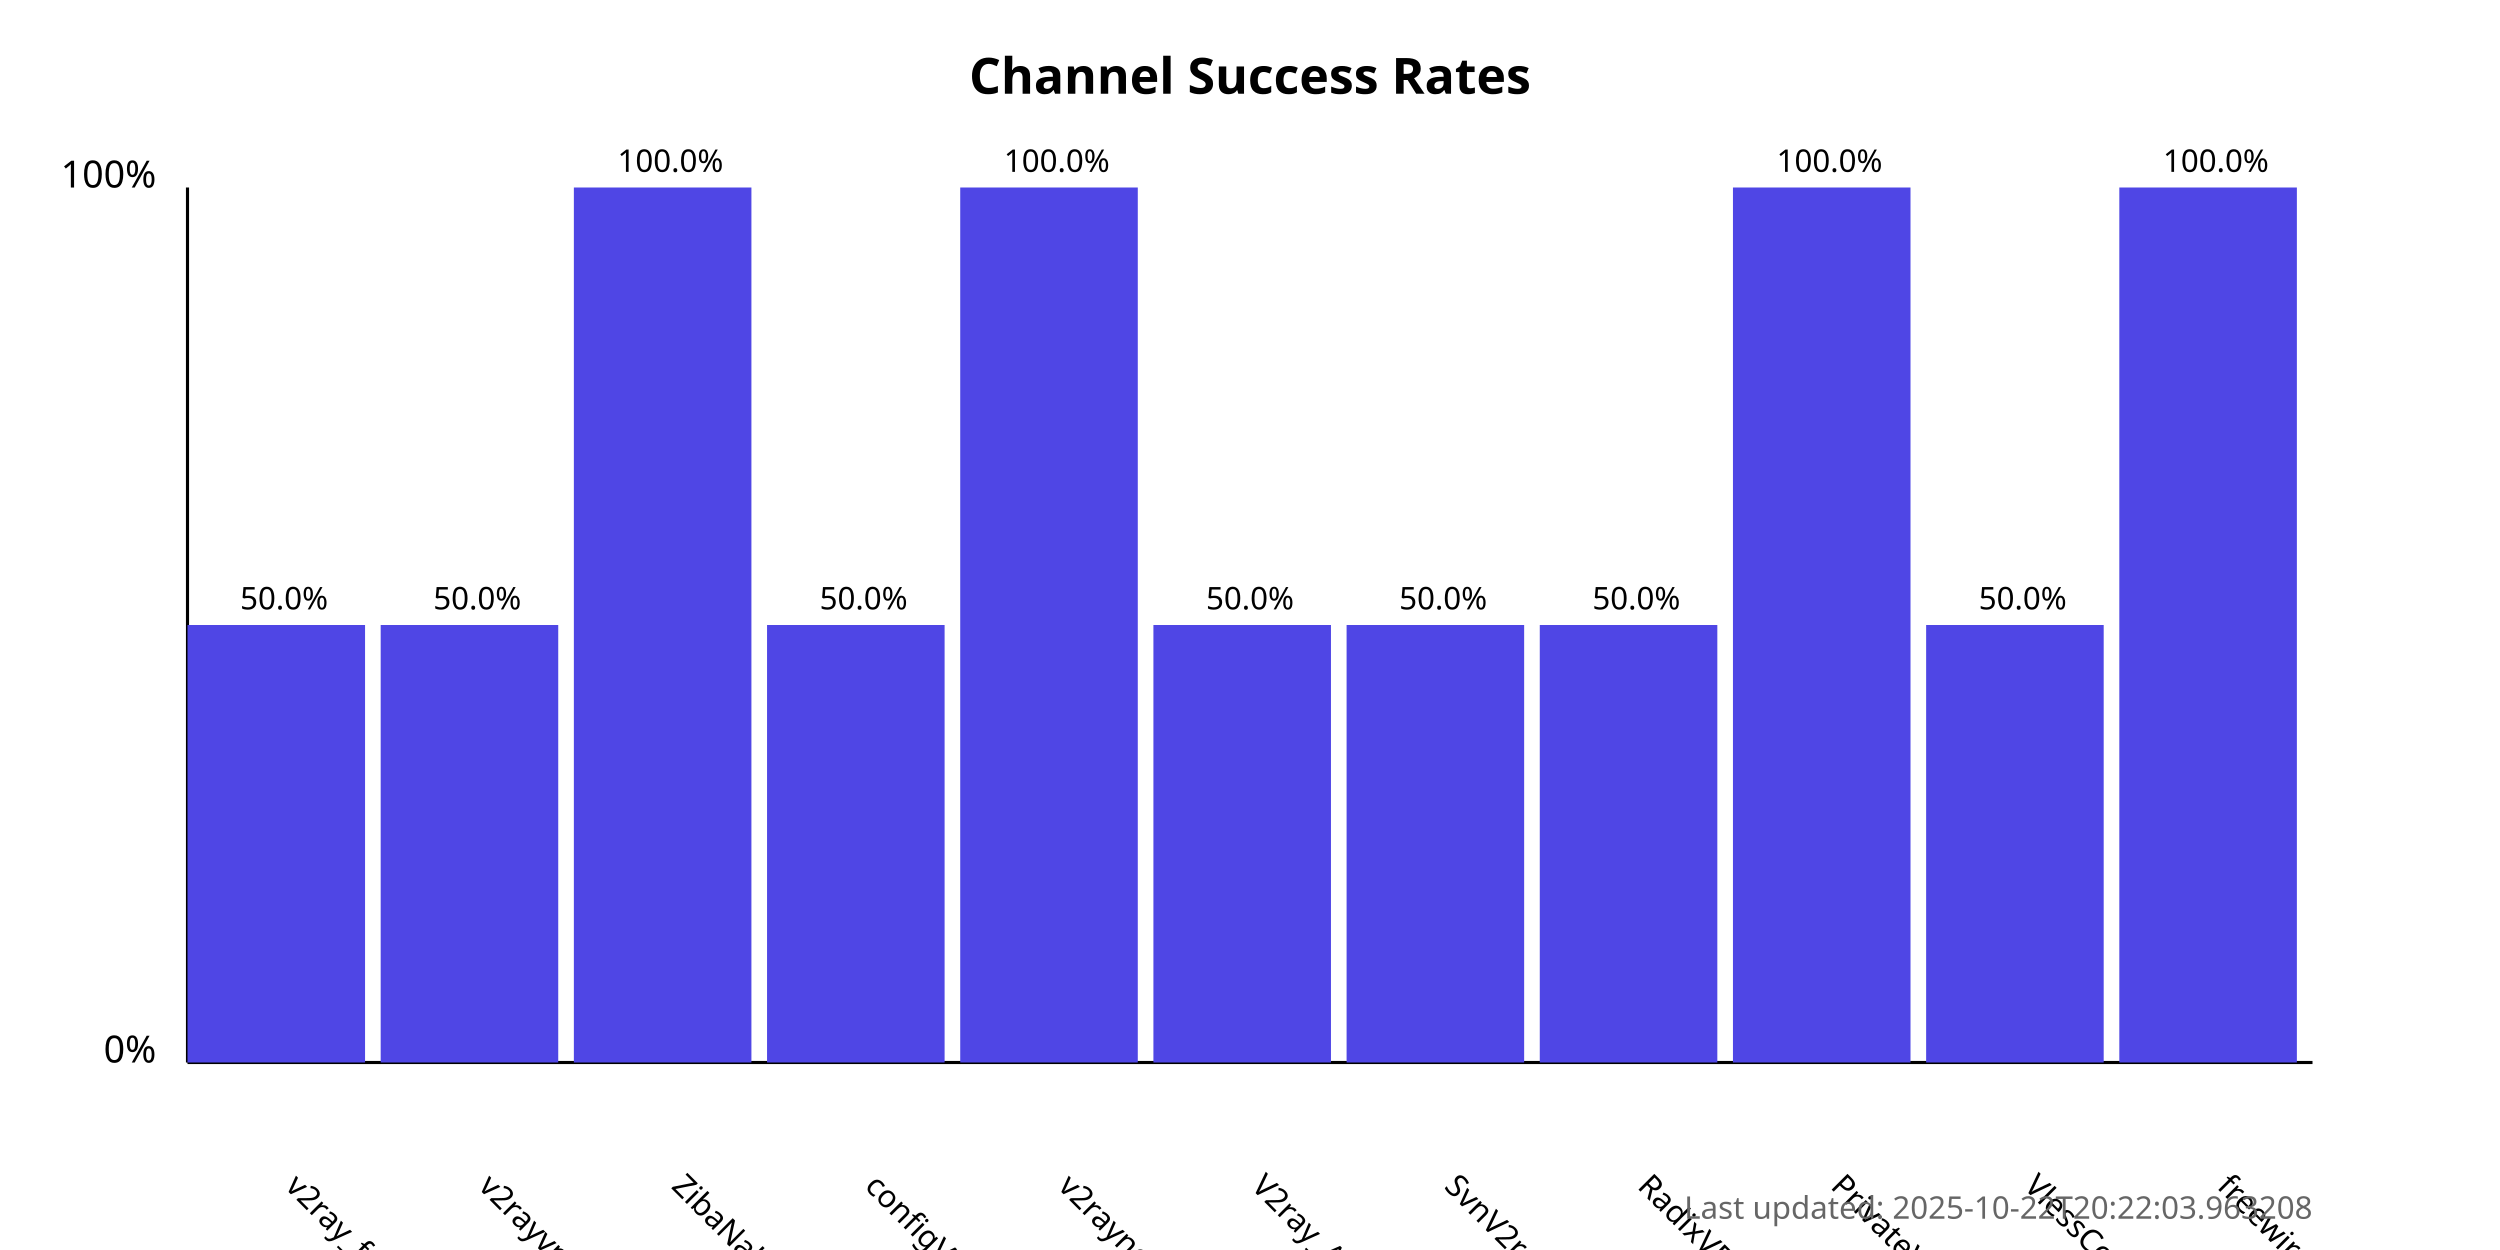
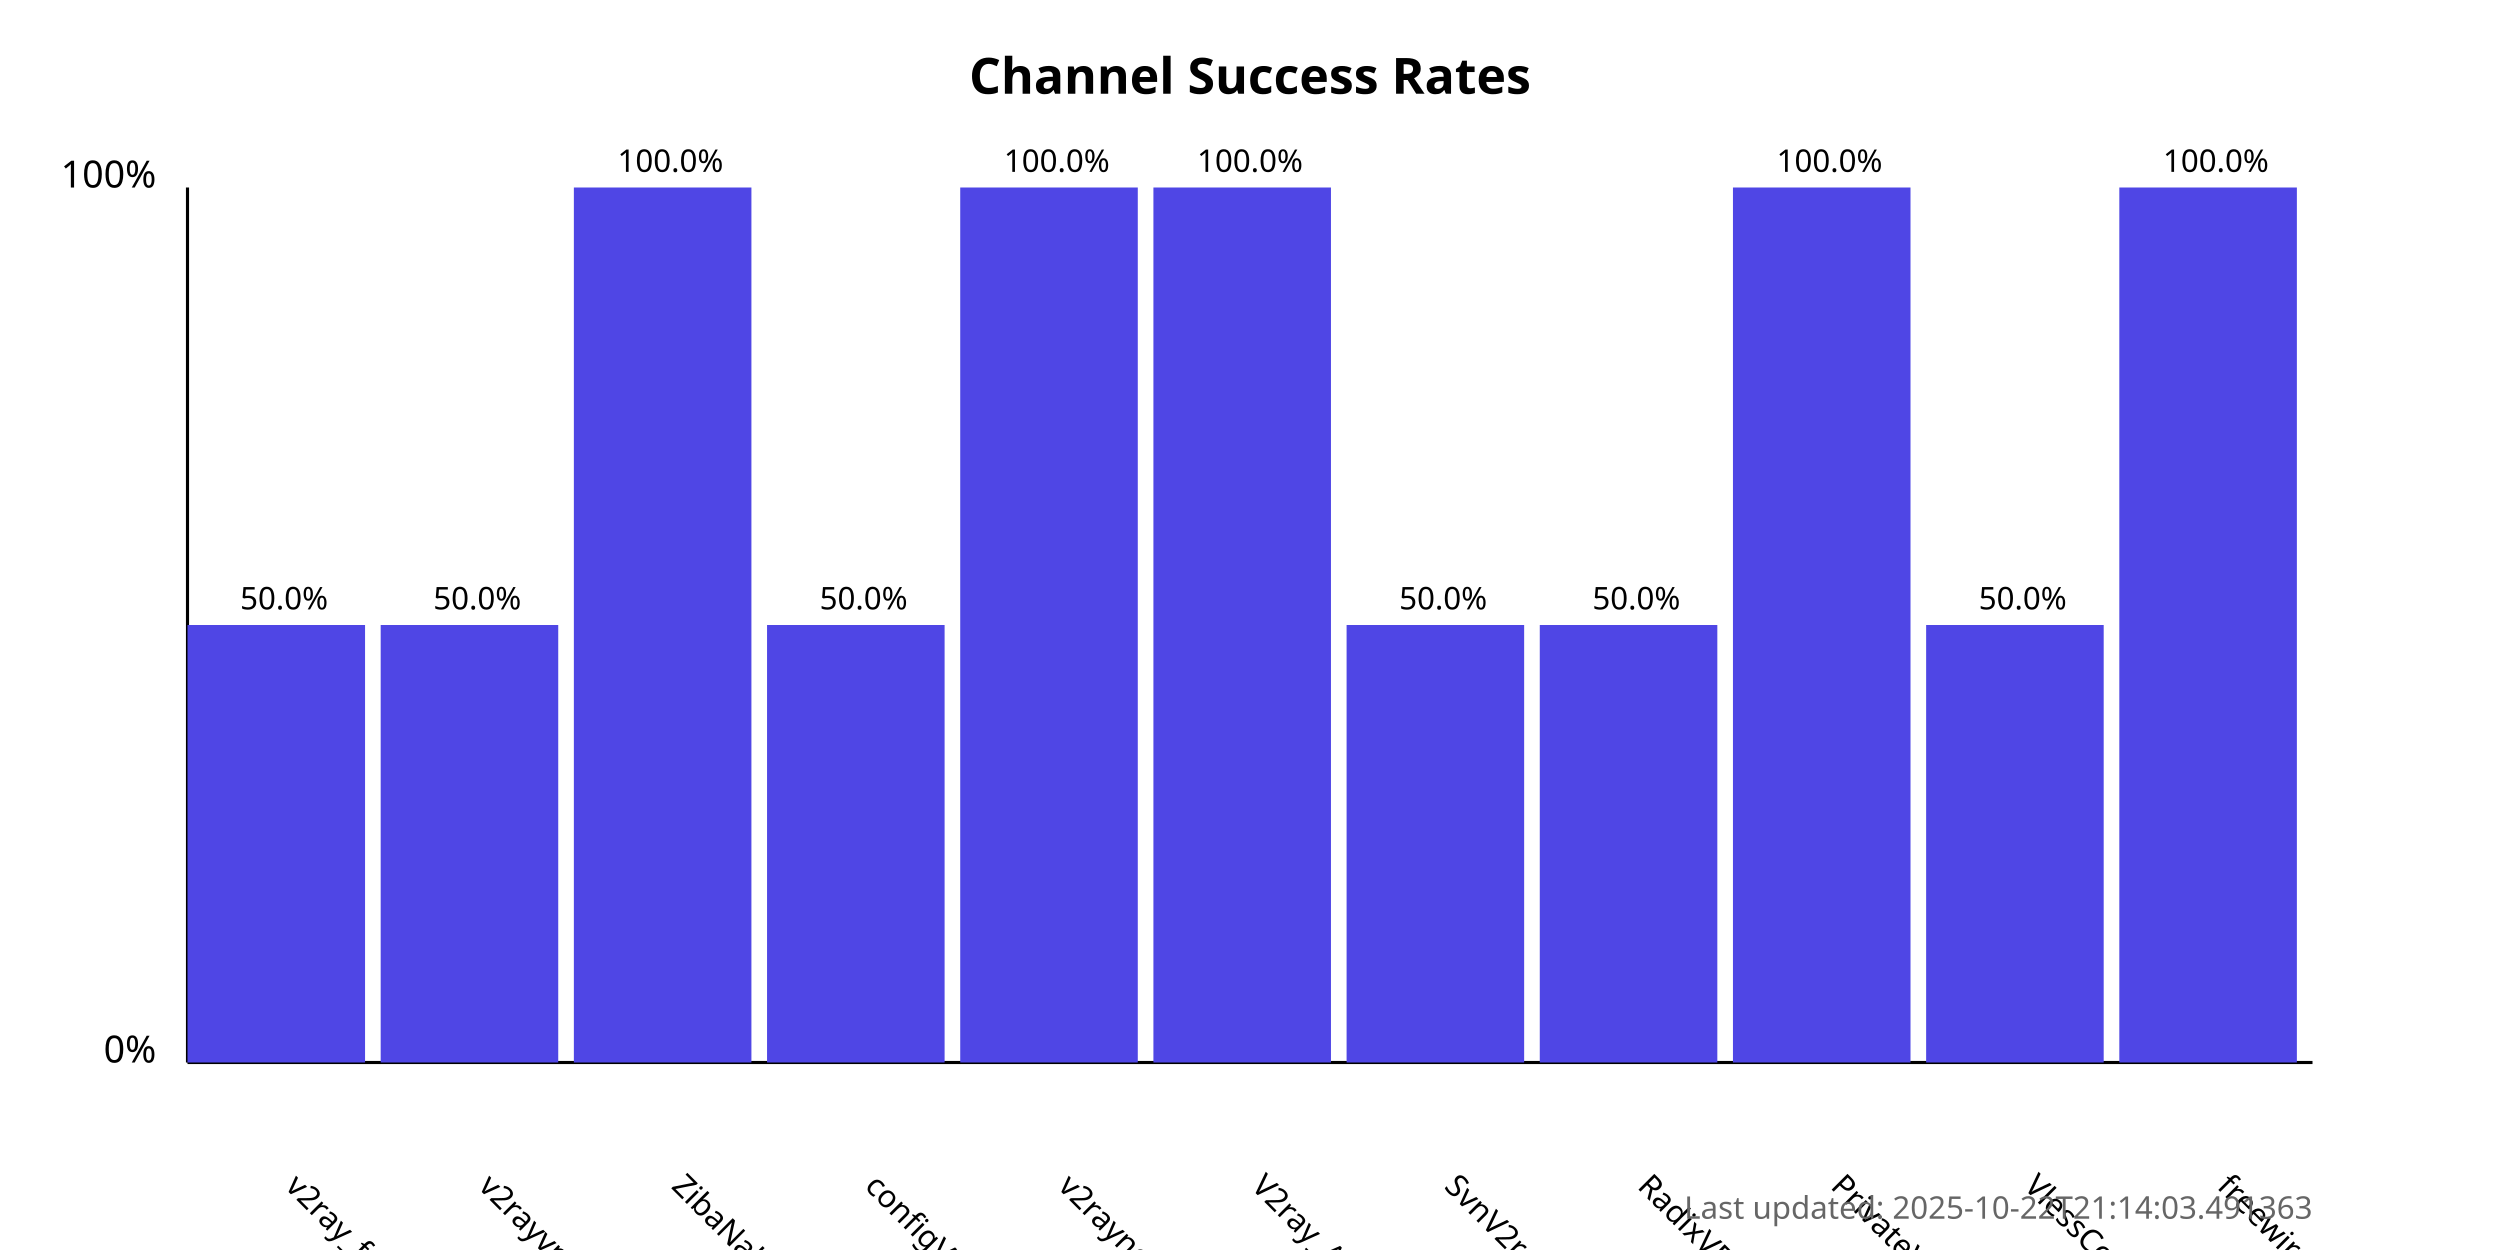
<svg xmlns="http://www.w3.org/2000/svg" width="800" height="400">
  <style>
            .chart-title { font: bold 16px sans-serif; }
            .axis-label { font: 12px sans-serif; }
            .tick-label { font: 10px sans-serif; }
            .bar { fill: #4f46e5; }
            .bar:hover { fill: #6366f1; }
            .timestamp { font: 10px sans-serif; fill: #666; }
        </style>
  <text x="400.0" y="30" text-anchor="middle" class="chart-title">
            Channel Success Rates
        </text>
  <line x1="60" y1="340" x2="60" y2="60" stroke="black" stroke-width="1" />
  <line x1="60" y1="340" x2="740" y2="340" stroke="black" stroke-width="1" />
  <text x="50" y="340" text-anchor="end" class="axis-label">0%</text>
  <text x="50" y="60" text-anchor="end" class="axis-label">100%</text>
  <g>
    <rect x="60" y="200.0" width="56.818" height="140.0" class="bar" />
    <text x="90.909" y="380" transform="rotate(45, 90.90909, 380)" text-anchor="start" class="tick-label">
                v2ray_free_conf
            </text>
    <text x="90.909" y="195.0" text-anchor="middle" class="tick-label">
                50.0%
            </text>
  </g>
  <g>
    <rect x="121.818" y="200.0" width="56.818" height="140.0" class="bar" />
    <text x="152.727" y="380" transform="rotate(45, 152.7273, 380)" text-anchor="start" class="tick-label">
                v2rayvpno
            </text>
    <text x="152.727" y="195.0" text-anchor="middle" class="tick-label">
                50.0%
            </text>
  </g>
  <g>
    <rect x="183.636" y="60.0" width="56.818" height="280.0" class="bar" />
    <text x="214.545" y="380" transform="rotate(45, 214.5455, 380)" text-anchor="start" class="tick-label">
                ZibaNabz
            </text>
    <text x="214.545" y="55.0" text-anchor="middle" class="tick-label">
                100.0%
            </text>
  </g>
  <g>
    <rect x="245.455" y="200.0" width="56.818" height="140.0" class="bar" />
    <text x="276.364" y="380" transform="rotate(45, 276.3636, 380)" text-anchor="start" class="tick-label">
                configV2rayForFree
            </text>
    <text x="276.364" y="195.0" text-anchor="middle" class="tick-label">
                50.0%
            </text>
  </g>
  <g>
    <rect x="307.273" y="60.0" width="56.818" height="280.0" class="bar" />
    <text x="338.182" y="380" transform="rotate(45, 338.1818, 380)" text-anchor="start" class="tick-label">
                v2rayngvpn
            </text>
    <text x="338.182" y="55.0" text-anchor="middle" class="tick-label">
                100.0%
            </text>
  </g>
  <g>
-     <rect x="369.091" y="200.0" width="56.818" height="140.0" class="bar" />
+     <rect x="369.091" y="60.0" width="56.818" height="280.0" class="bar" />
    <text x="400.0" y="380" transform="rotate(45, 400.0, 380)" text-anchor="start" class="tick-label">
                V2ray_Alpha
            </text>
-     <text x="400.0" y="195.0" text-anchor="middle" class="tick-label">
-                 50.0%
+     <text x="400.0" y="55.0" text-anchor="middle" class="tick-label">
+                 100.0%
            </text>
  </g>
  <g>
    <rect x="430.909" y="200.0" width="56.818" height="140.0" class="bar" />
    <text x="461.818" y="380" transform="rotate(45, 461.8182, 380)" text-anchor="start" class="tick-label">
                SvnV2ray
            </text>
    <text x="461.818" y="195.0" text-anchor="middle" class="tick-label">
                50.0%
            </text>
  </g>
  <g>
    <rect x="492.727" y="200.0" width="56.818" height="140.0" class="bar" />
    <text x="523.636" y="380" transform="rotate(45, 523.6364, 380)" text-anchor="start" class="tick-label">
                RadixVPN
            </text>
    <text x="523.636" y="195.0" text-anchor="middle" class="tick-label">
                50.0%
            </text>
  </g>
  <g>
    <rect x="554.545" y="60.0" width="56.818" height="280.0" class="bar" />
    <text x="585.455" y="380" transform="rotate(45, 585.4545, 380)" text-anchor="start" class="tick-label">
                PrivateVPNs
            </text>
    <text x="585.455" y="55.0" text-anchor="middle" class="tick-label">
                100.0%
            </text>
  </g>
  <g>
    <rect x="616.364" y="200.0" width="56.818" height="140.0" class="bar" />
    <text x="647.273" y="380" transform="rotate(45, 647.2727, 380)" text-anchor="start" class="tick-label">
                VlessConfig
            </text>
    <text x="647.273" y="195.0" text-anchor="middle" class="tick-label">
                50.0%
            </text>
  </g>
  <g>
    <rect x="678.182" y="60.0" width="56.818" height="280.0" class="bar" />
    <text x="709.091" y="380" transform="rotate(45, 709.0909, 380)" text-anchor="start" class="tick-label">
                freewireguard
            </text>
    <text x="709.091" y="55.0" text-anchor="middle" class="tick-label">
                100.0%
            </text>
  </g>
  <text x="740" y="390" text-anchor="end" class="timestamp">
-             Last updated: 2025-10-22T20:22:03.963208
+             Last updated: 2025-10-22T21:14:03.491363
        </text>
</svg>
